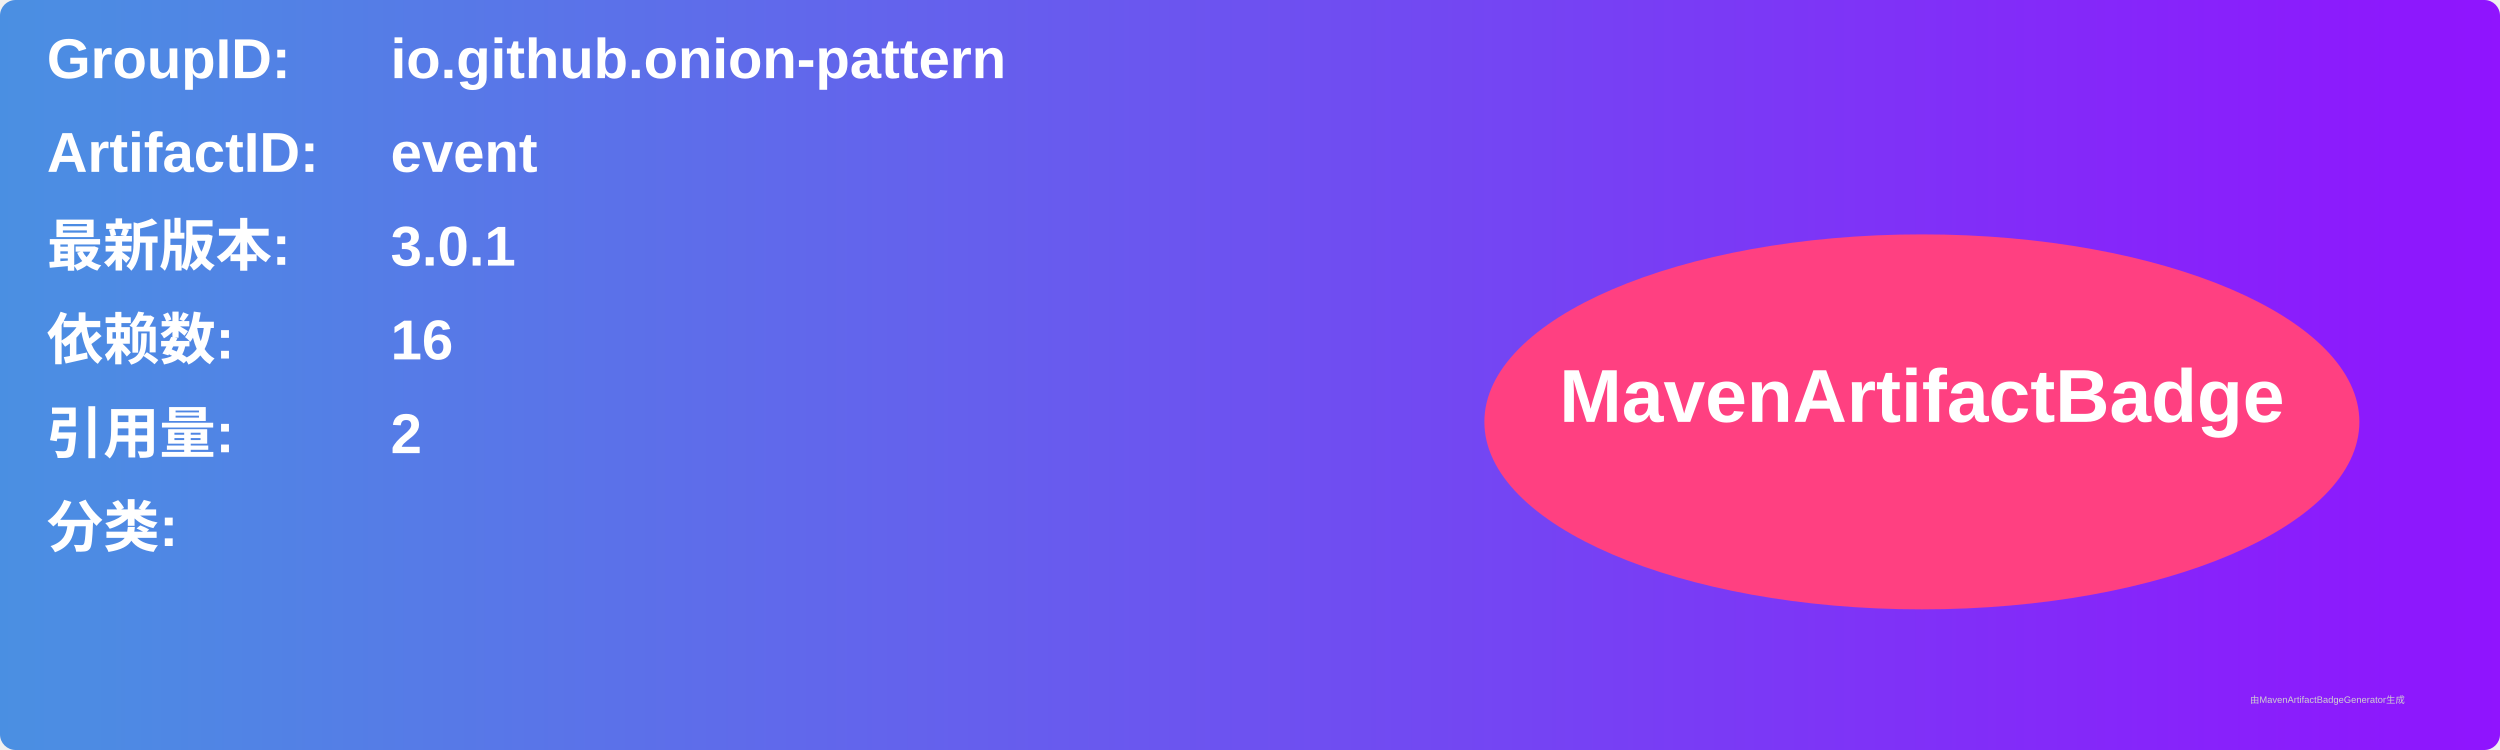
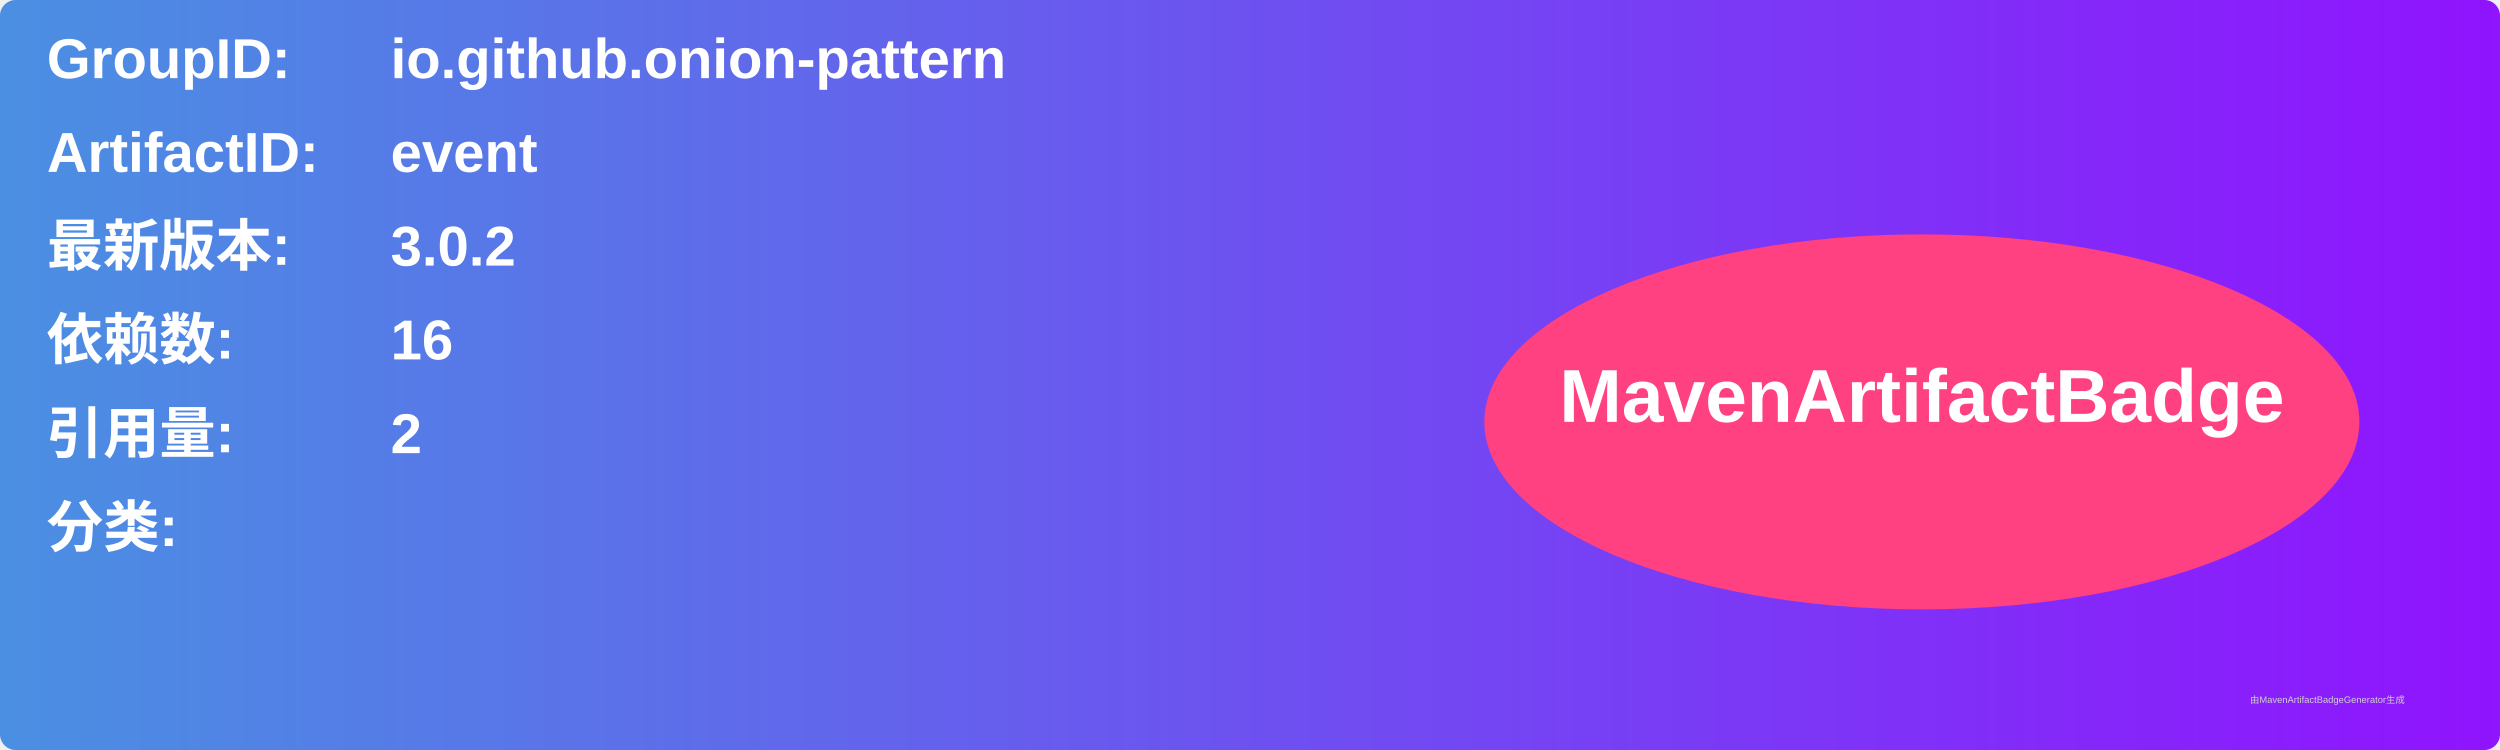
<svg xmlns="http://www.w3.org/2000/svg" width="800" height="240" viewBox="0 0 800 240">
  <linearGradient id="grad" x1="0%" y1="0%" x2="100%" y2="0%">
    <stop offset="0%" stop-color="#4a90e2" />
    <stop offset="100%" stop-color="#9013fe" />
  </linearGradient>
  <rect width="100%" height="100%" rx="5" ry="5" fill="url(#grad)" />
  <g transform="translate(15, 15)">
    <text x="0" y="10" font-family="Arial" font-size="18" fill="white" font-weight="bold" width="260">GroupID:</text>
    <text x="110" y="10" font-family="Arial" font-size="18" fill="white" font-weight="bold" width="460">io.github.onion-pattern</text>
    <text x="0" y="40" font-family="Arial" font-size="18" fill="white" font-weight="bold" width="260">ArtifactID:</text>
    <text x="110" y="40" font-family="Arial" font-size="18" fill="white" font-weight="bold" width="460">event</text>
    <text x="0" y="70" font-family="Arial" font-size="18" fill="white" font-weight="bold">最新版本:</text>
    <text x="110" y="70" font-family="Arial" font-size="18" fill="white" font-weight="bold">
-       <tspan font-weight="bold">3.0.1</tspan>
+       <tspan font-weight="bold">3.0.2</tspan>
    </text>
    <text x="0" y="100" font-family="Arial" font-size="18" fill="white" font-weight="bold">依赖数: </text>
    <text x="110" y="100" font-family="Arial" font-size="18" fill="white">
      <tspan font-weight="bold">16</tspan>
    </text>
    <text x="0" y="130" font-family="Arial" font-size="18" fill="white" font-weight="bold">引用量: </text>
    <text x="110" y="130" font-family="Arial" font-size="18" fill="white">
      <tspan font-weight="bold">2</tspan>
    </text>
    <text x="0" y="160" font-family="Arial" font-size="18" fill="white" font-weight="bold">分类:</text>
    <text x="10" y="190" font-family="Arial" font-size="10" fill="white">
      <tspan font-weight="bold" />
    </text>
    <ellipse cx="600" cy="120" rx="140" ry="60" fill="#ff4081" />
    <text x="600" y="120" text-anchor="middle" font-family="Arial" font-size="24" fill="white" font-weight="bold">MavenArtifactBadge</text>
  </g>
  <text x="720" y="225" font-family="Arial" font-size="3" fill="#d0d0d0">由MavenArtifactBadgeGenerator生成</text>
</svg>
